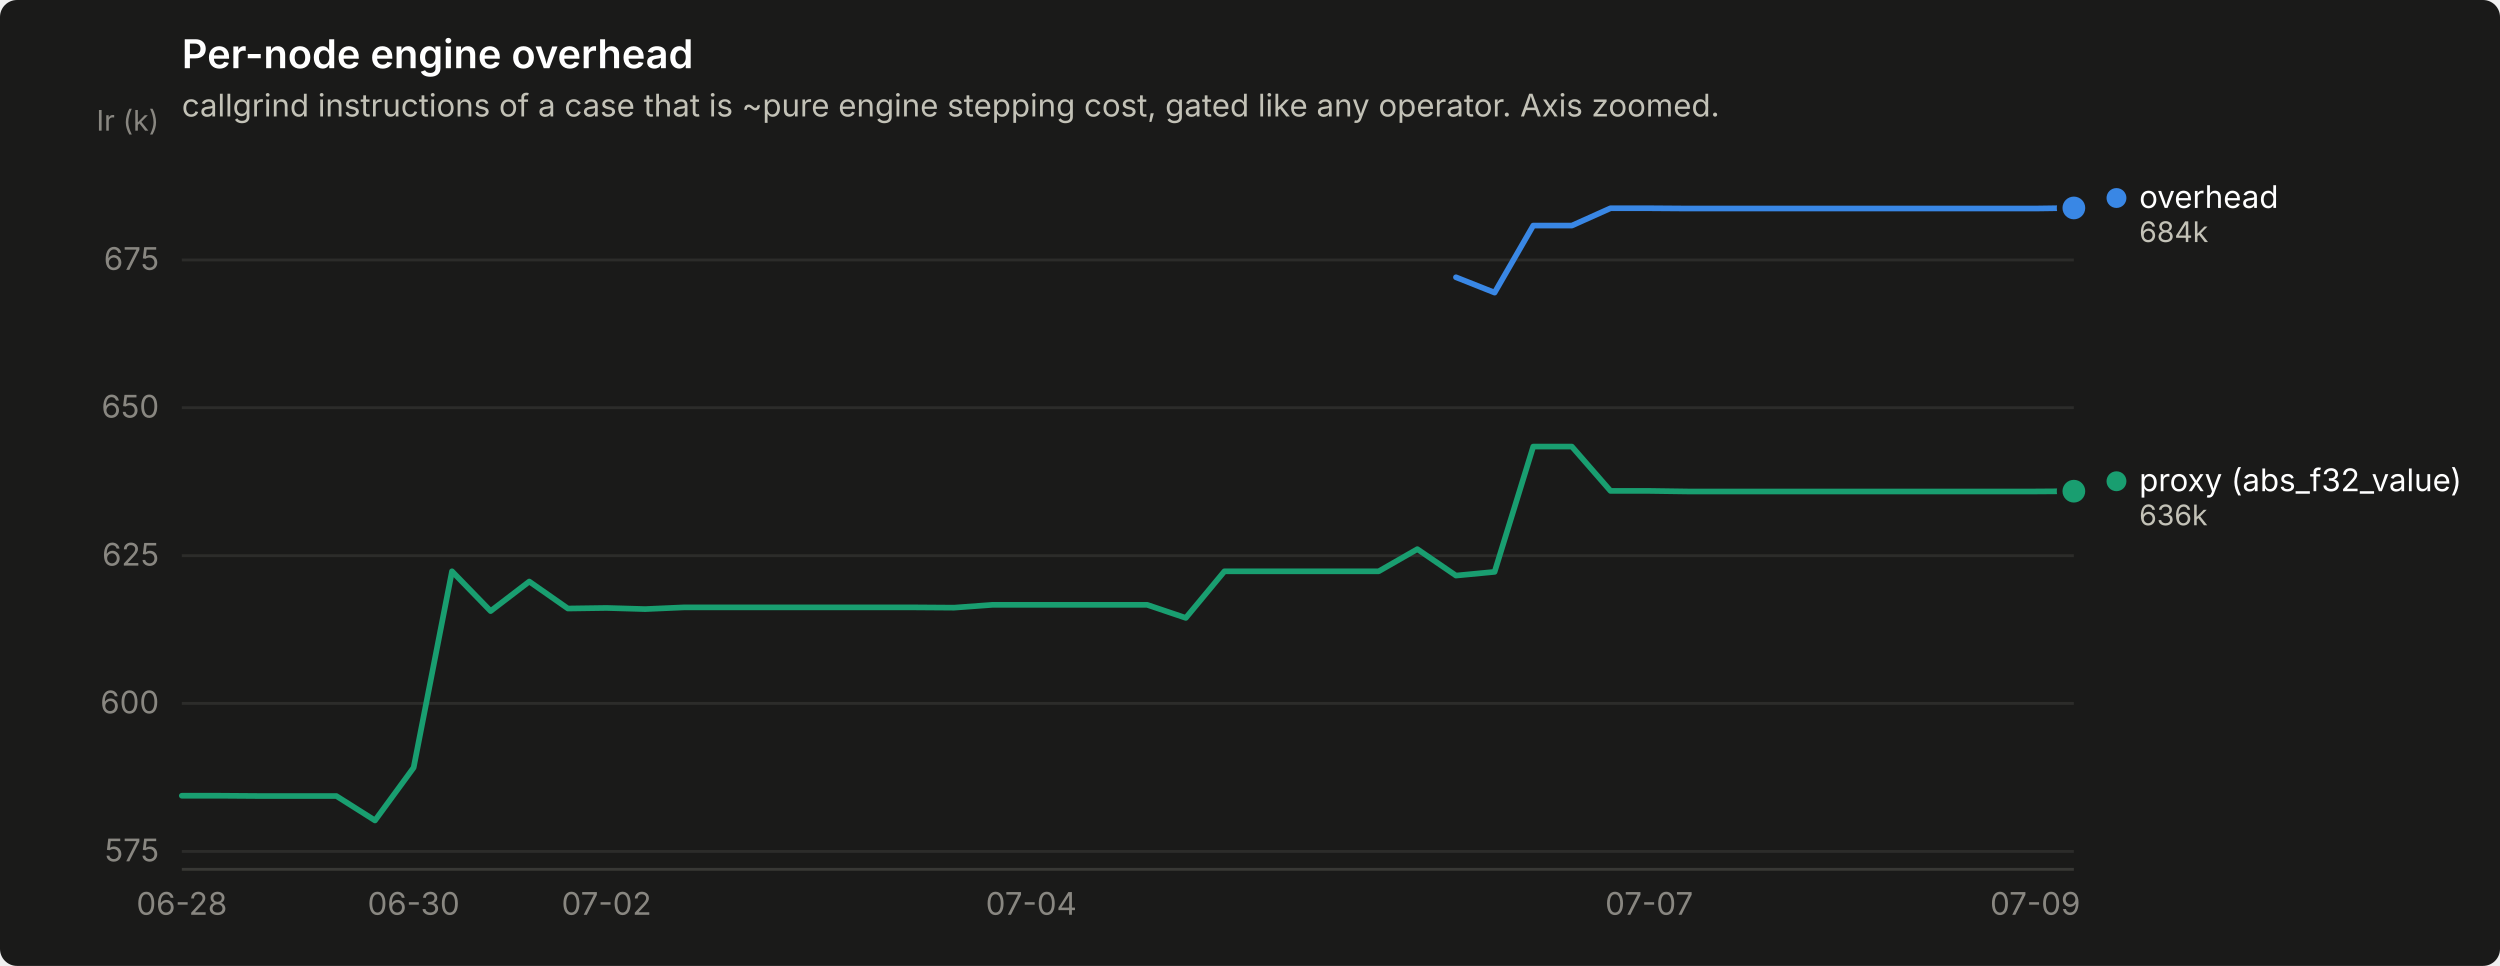
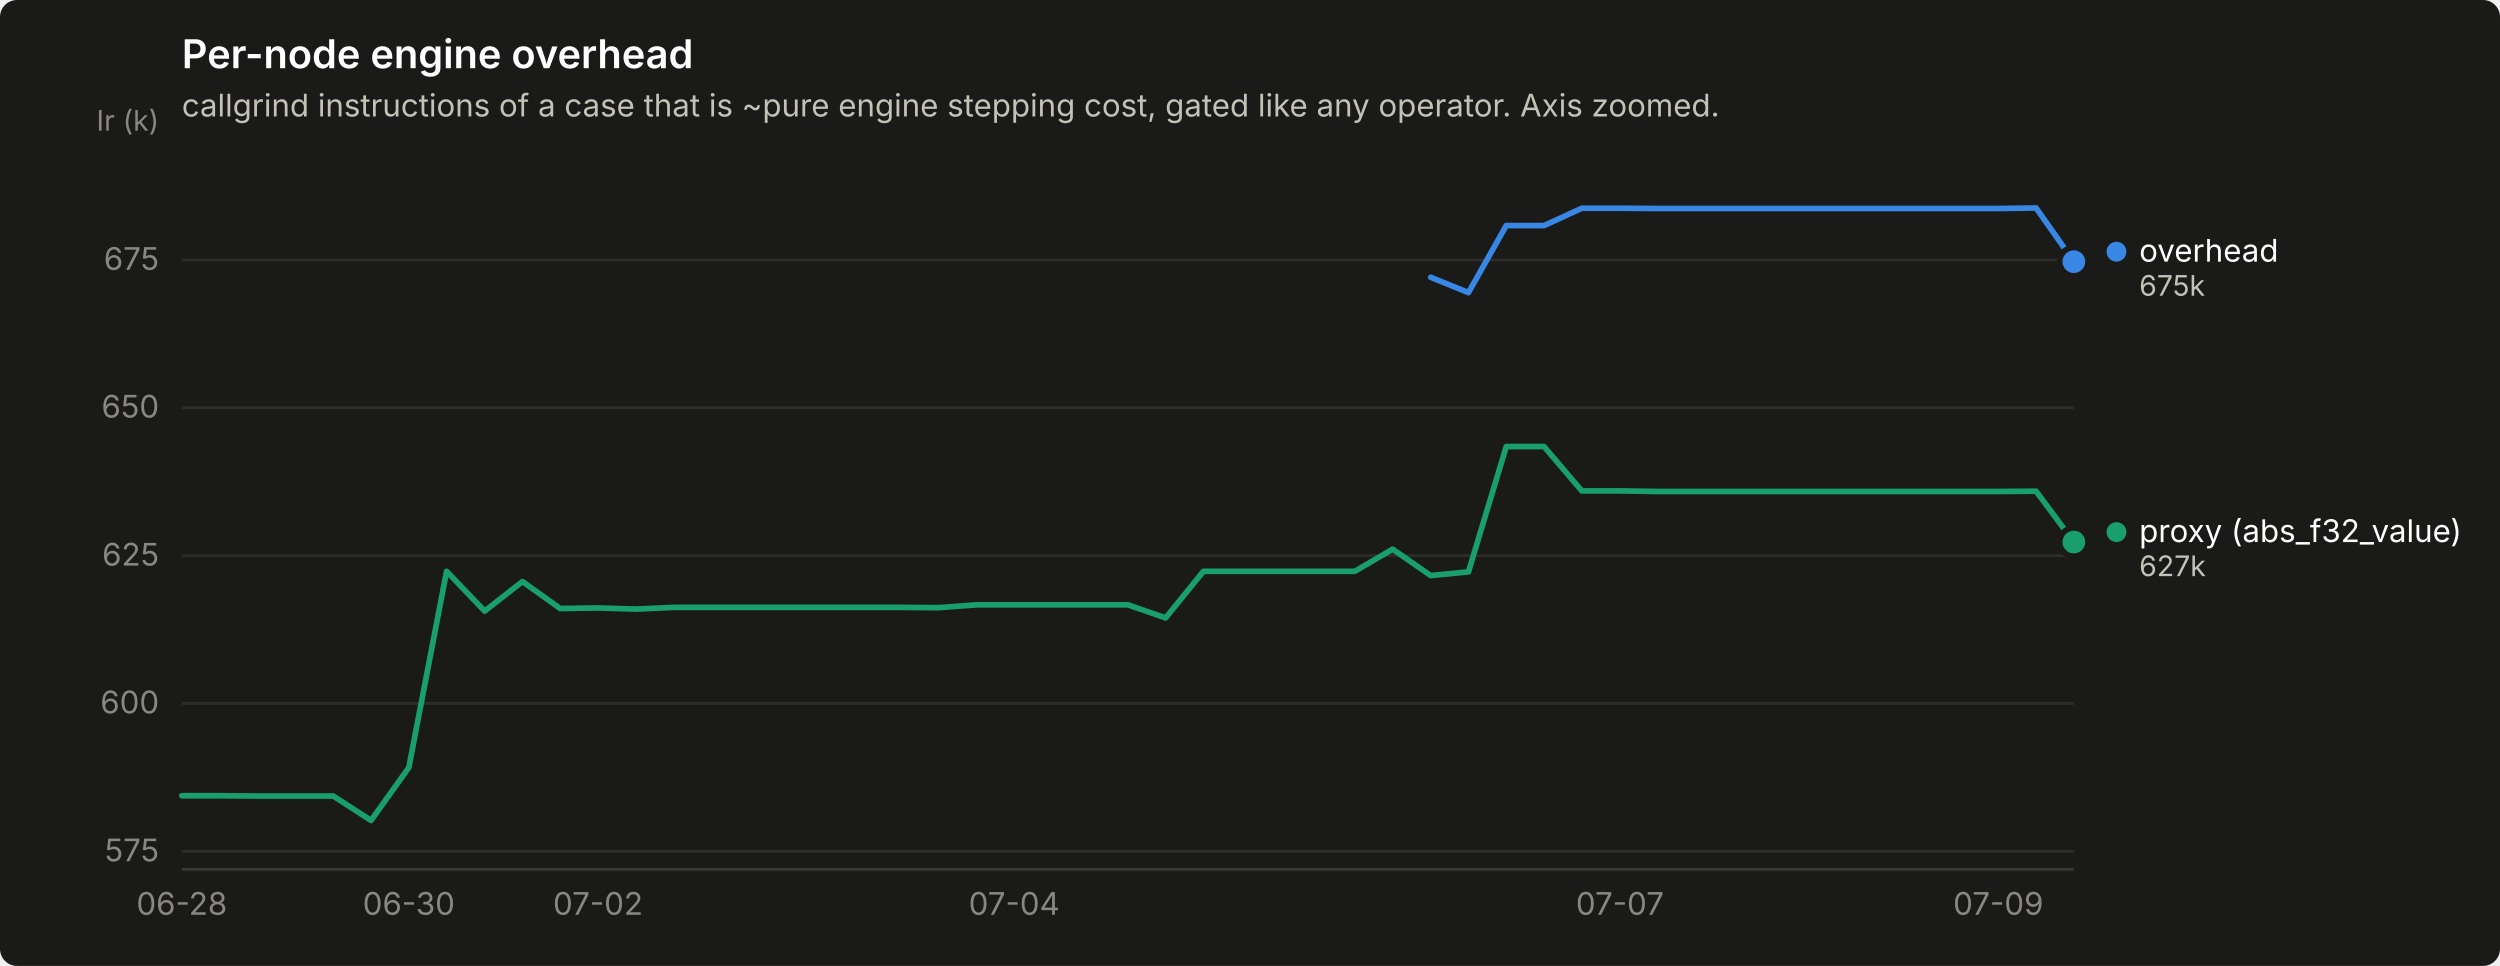
<svg xmlns="http://www.w3.org/2000/svg" width="880" height="340" viewBox="0 0 880 340" role="img" aria-label="Per-node engine overhead">
  <rect width="880" height="340" rx="6" fill="#1a1a19" />
  <text x="64" y="24" font-family="system-ui, -apple-system, &quot;Segoe UI&quot;, sans-serif" font-size="14" font-weight="600" fill="#ffffff">Per-node engine overhead</text>
  <text x="64" y="41" font-family="system-ui, -apple-system, &quot;Segoe UI&quot;, sans-serif" font-size="11" fill="#c3c2b7">callgrind instructions of a case that is ~pure engine stepping cost, gated like any operator. Axis zoomed.</text>
  <line x1="64" y1="299.7" x2="730" y2="299.7" stroke="#2c2c2a" stroke-width="1" />
  <text x="56" y="303.2" text-anchor="end" font-family="system-ui, -apple-system, &quot;Segoe UI&quot;, sans-serif" font-size="11" style="font-variant-numeric: tabular-nums" fill="#898781">575</text>
  <line x1="64" y1="247.6" x2="730" y2="247.6" stroke="#2c2c2a" stroke-width="1" />
  <text x="56" y="251.1" text-anchor="end" font-family="system-ui, -apple-system, &quot;Segoe UI&quot;, sans-serif" font-size="11" style="font-variant-numeric: tabular-nums" fill="#898781">600</text>
  <line x1="64" y1="195.6" x2="730" y2="195.6" stroke="#2c2c2a" stroke-width="1" />
  <text x="56" y="199.1" text-anchor="end" font-family="system-ui, -apple-system, &quot;Segoe UI&quot;, sans-serif" font-size="11" style="font-variant-numeric: tabular-nums" fill="#898781">625</text>
  <line x1="64" y1="143.5" x2="730" y2="143.5" stroke="#2c2c2a" stroke-width="1" />
  <text x="56" y="147.0" text-anchor="end" font-family="system-ui, -apple-system, &quot;Segoe UI&quot;, sans-serif" font-size="11" style="font-variant-numeric: tabular-nums" fill="#898781">650</text>
  <line x1="64" y1="91.5" x2="730" y2="91.5" stroke="#2c2c2a" stroke-width="1" />
  <text x="56" y="95.0" text-anchor="end" font-family="system-ui, -apple-system, &quot;Segoe UI&quot;, sans-serif" font-size="11" style="font-variant-numeric: tabular-nums" fill="#898781">675</text>
  <text x="56" y="46" text-anchor="end" font-family="system-ui, -apple-system, &quot;Segoe UI&quot;, sans-serif" font-size="10" fill="#898781">Ir (k)</text>
  <line x1="64" y1="306" x2="730" y2="306" stroke="#383835" stroke-width="1" />
  <text x="64.0" y="322" text-anchor="middle" font-family="system-ui, -apple-system, &quot;Segoe UI&quot;, sans-serif" font-size="11" style="font-variant-numeric: tabular-nums" fill="#898781">06-28</text>
-   <text x="145.6" y="322" text-anchor="middle" font-family="system-ui, -apple-system, &quot;Segoe UI&quot;, sans-serif" font-size="11" style="font-variant-numeric: tabular-nums" fill="#898781">06-30</text>
-   <text x="213.5" y="322" text-anchor="middle" font-family="system-ui, -apple-system, &quot;Segoe UI&quot;, sans-serif" font-size="11" style="font-variant-numeric: tabular-nums" fill="#898781">07-02</text>
-   <text x="363.0" y="322" text-anchor="middle" font-family="system-ui, -apple-system, &quot;Segoe UI&quot;, sans-serif" font-size="11" style="font-variant-numeric: tabular-nums" fill="#898781">07-04</text>
-   <text x="580.5" y="322" text-anchor="middle" font-family="system-ui, -apple-system, &quot;Segoe UI&quot;, sans-serif" font-size="11" style="font-variant-numeric: tabular-nums" fill="#898781">07-07</text>
-   <text x="716.4" y="322" text-anchor="middle" font-family="system-ui, -apple-system, &quot;Segoe UI&quot;, sans-serif" font-size="11" style="font-variant-numeric: tabular-nums" fill="#898781">07-09</text>
-   <path d="M512.5,97.6 L526.1,103.0 L539.7,79.4 L553.3,79.4 L566.9,73.3 L580.5,73.3 L594.1,73.4 L607.7,73.4 L621.3,73.4 L634.9,73.4 L648.4,73.4 L662.0,73.4 L675.6,73.4 L689.2,73.4 L702.8,73.4 L716.4,73.4 L730.0,73.2" fill="none" stroke="#3987e5" stroke-width="2" stroke-linejoin="round" stroke-linecap="round" />
-   <circle cx="730.0" cy="73.2" r="6" fill="#1a1a19" />
-   <circle cx="730.0" cy="73.2" r="4" fill="#3987e5" />
-   <path d="M64.0,280.1 L77.6,280.1 L91.2,280.2 L104.8,280.2 L118.4,280.2 L132.0,288.8 L145.6,270.2 L159.1,201.1 L172.7,215.1 L186.3,204.7 L199.9,214.2 L213.5,214.0 L227.1,214.4 L240.7,213.8 L254.3,213.8 L267.9,213.8 L281.5,213.8 L295.1,213.8 L308.7,213.8 L322.2,213.8 L335.8,213.9 L349.4,212.9 L363.0,212.9 L376.6,212.9 L390.2,212.9 L403.8,212.9 L417.4,217.5 L431.0,201.1 L444.6,201.1 L458.2,201.1 L471.8,201.1 L485.3,201.1 L498.9,193.3 L512.5,202.6 L526.1,201.3 L539.7,157.2 L553.3,157.2 L566.9,172.8 L580.5,172.8 L594.1,173.0 L607.7,173.0 L621.3,173.0 L634.9,173.0 L648.4,173.0 L662.0,173.0 L675.6,173.0 L689.2,173.0 L702.8,173.0 L716.4,173.0 L730.0,172.9" fill="none" stroke="#199e70" stroke-width="2" stroke-linejoin="round" stroke-linecap="round" />
-   <circle cx="730.0" cy="172.9" r="6" fill="#1a1a19" />
-   <circle cx="730.0" cy="172.9" r="4" fill="#199e70" />
-   <circle cx="745.0" cy="69.7" r="3.5" fill="#3987e5" />
-   <text x="753.0" y="73.2" font-family="system-ui, -apple-system, &quot;Segoe UI&quot;, sans-serif" font-size="11" fill="#ffffff">overhead</text>
-   <text x="753.0" y="85.2" font-family="system-ui, -apple-system, &quot;Segoe UI&quot;, sans-serif" font-size="10" style="font-variant-numeric: tabular-nums" fill="#c3c2b7">684k</text>
-   <circle cx="745.0" cy="169.4" r="3.5" fill="#199e70" />
-   <text x="753.0" y="172.9" font-family="system-ui, -apple-system, &quot;Segoe UI&quot;, sans-serif" font-size="11" fill="#ffffff">proxy (abs_f32_value)</text>
-   <text x="753.0" y="184.9" font-family="system-ui, -apple-system, &quot;Segoe UI&quot;, sans-serif" font-size="10" style="font-variant-numeric: tabular-nums" fill="#c3c2b7">636k</text>
+   <text x="143.9" y="322" text-anchor="middle" font-family="system-ui, -apple-system, &quot;Segoe UI&quot;, sans-serif" font-size="11" style="font-variant-numeric: tabular-nums" fill="#898781">06-30</text>
+   <text x="210.5" y="322" text-anchor="middle" font-family="system-ui, -apple-system, &quot;Segoe UI&quot;, sans-serif" font-size="11" style="font-variant-numeric: tabular-nums" fill="#898781">07-02</text>
+   <text x="357.0" y="322" text-anchor="middle" font-family="system-ui, -apple-system, &quot;Segoe UI&quot;, sans-serif" font-size="11" style="font-variant-numeric: tabular-nums" fill="#898781">07-04</text>
+   <text x="570.2" y="322" text-anchor="middle" font-family="system-ui, -apple-system, &quot;Segoe UI&quot;, sans-serif" font-size="11" style="font-variant-numeric: tabular-nums" fill="#898781">07-07</text>
+   <text x="703.4" y="322" text-anchor="middle" font-family="system-ui, -apple-system, &quot;Segoe UI&quot;, sans-serif" font-size="11" style="font-variant-numeric: tabular-nums" fill="#898781">07-09</text>
+   <path d="M503.6,97.6 L516.9,103.0 L530.2,79.4 L543.5,79.4 L556.8,73.3 L570.2,73.3 L583.5,73.4 L596.8,73.4 L610.1,73.4 L623.4,73.4 L636.8,73.4 L650.1,73.4 L663.4,73.4 L676.7,73.4 L690.0,73.4 L703.4,73.4 L716.7,73.2 L730.0,92.1" fill="none" stroke="#3987e5" stroke-width="2" stroke-linejoin="round" stroke-linecap="round" />
+   <circle cx="730.0" cy="92.1" r="6" fill="#1a1a19" />
+   <circle cx="730.0" cy="92.1" r="4" fill="#3987e5" />
+   <path d="M64.0,280.1 L77.3,280.1 L90.6,280.2 L104.0,280.2 L117.3,280.2 L130.6,288.8 L143.9,270.2 L157.2,201.1 L170.6,215.1 L183.9,204.7 L197.2,214.2 L210.5,214.0 L223.8,214.4 L237.2,213.8 L250.5,213.8 L263.8,213.8 L277.1,213.8 L290.4,213.8 L303.8,213.8 L317.1,213.8 L330.4,213.9 L343.7,212.9 L357.0,212.9 L370.4,212.9 L383.7,212.9 L397.0,212.9 L410.3,217.5 L423.6,201.1 L437.0,201.1 L450.3,201.1 L463.6,201.1 L476.9,201.1 L490.2,193.3 L503.6,202.6 L516.9,201.3 L530.2,157.2 L543.5,157.2 L556.8,172.8 L570.2,172.8 L583.5,173.0 L596.8,173.0 L610.1,173.0 L623.4,173.0 L636.8,173.0 L650.1,173.0 L663.4,173.0 L676.7,173.0 L690.0,173.0 L703.4,173.0 L716.7,172.9 L730.0,190.8" fill="none" stroke="#199e70" stroke-width="2" stroke-linejoin="round" stroke-linecap="round" />
+   <circle cx="730.0" cy="190.8" r="6" fill="#1a1a19" />
+   <circle cx="730.0" cy="190.8" r="4" fill="#199e70" />
+   <circle cx="745.0" cy="88.6" r="3.5" fill="#3987e5" />
+   <text x="753.0" y="92.1" font-family="system-ui, -apple-system, &quot;Segoe UI&quot;, sans-serif" font-size="11" fill="#ffffff">overhead</text>
+   <text x="753.0" y="104.1" font-family="system-ui, -apple-system, &quot;Segoe UI&quot;, sans-serif" font-size="10" style="font-variant-numeric: tabular-nums" fill="#c3c2b7">675k</text>
+   <circle cx="745.0" cy="187.3" r="3.5" fill="#199e70" />
+   <text x="753.0" y="190.8" font-family="system-ui, -apple-system, &quot;Segoe UI&quot;, sans-serif" font-size="11" fill="#ffffff">proxy (abs_f32_value)</text>
+   <text x="753.0" y="202.8" font-family="system-ui, -apple-system, &quot;Segoe UI&quot;, sans-serif" font-size="10" style="font-variant-numeric: tabular-nums" fill="#c3c2b7">627k</text>
</svg>
